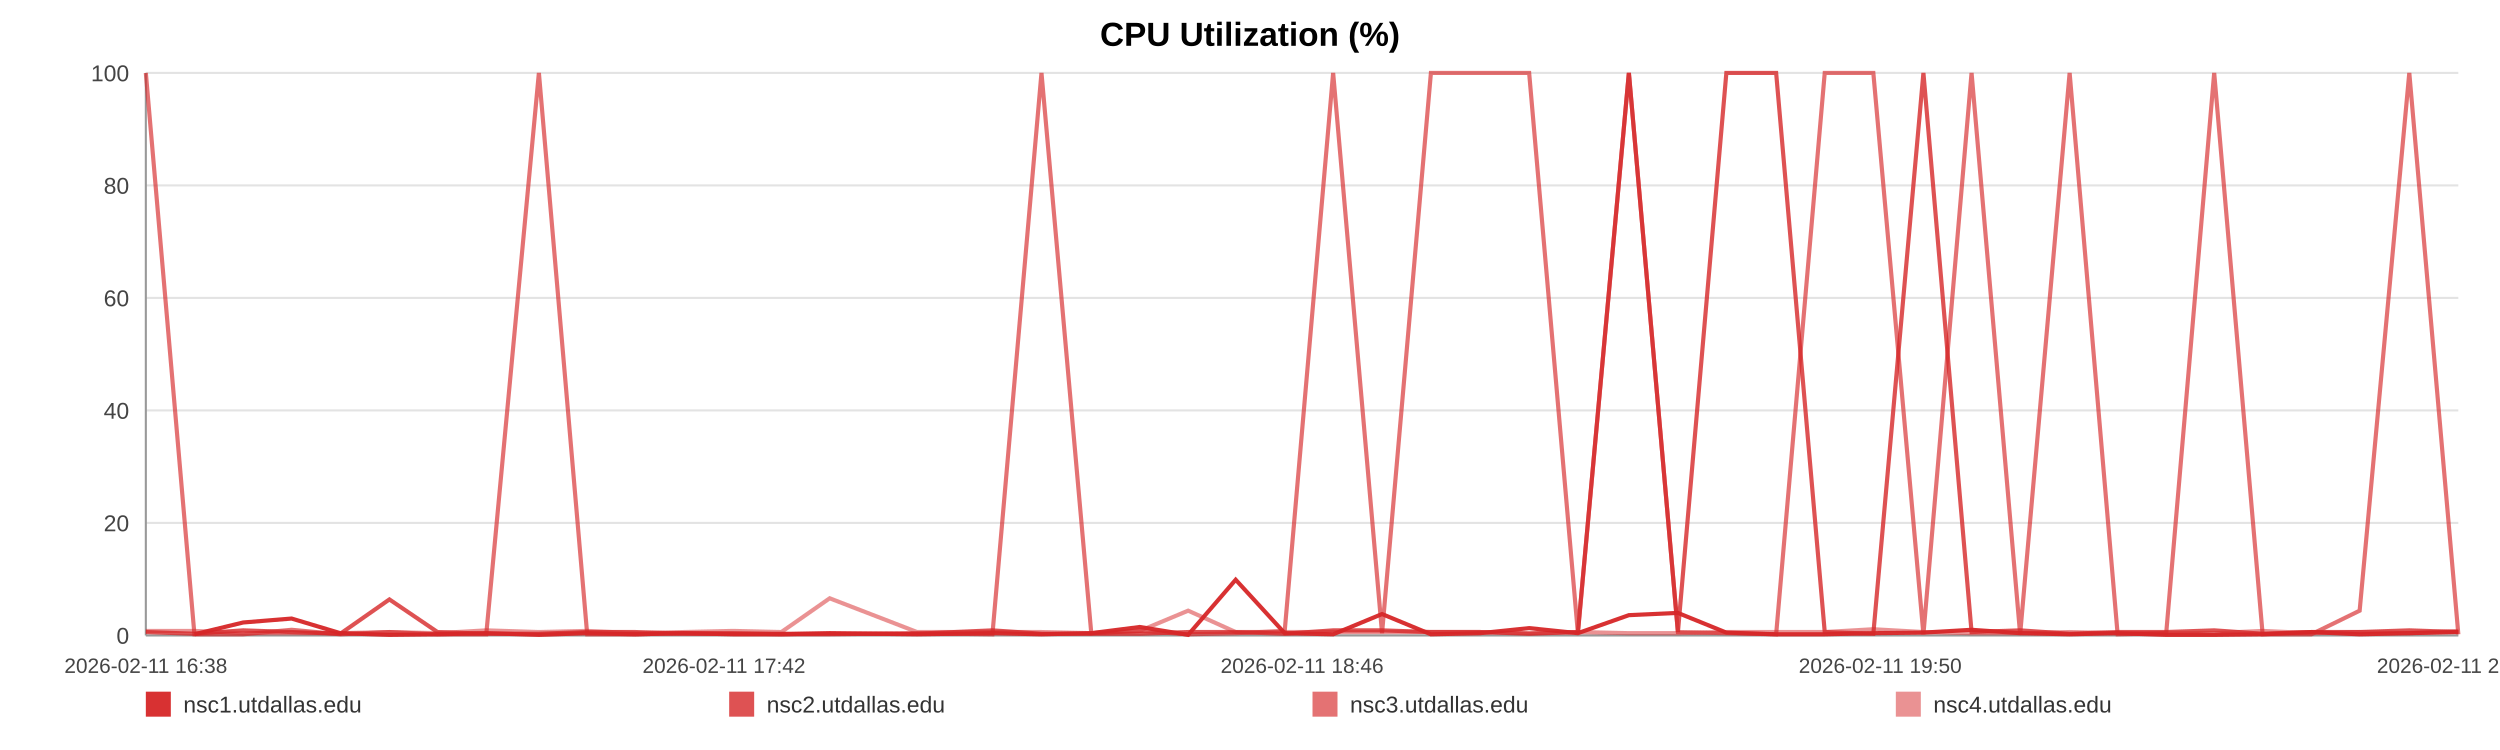
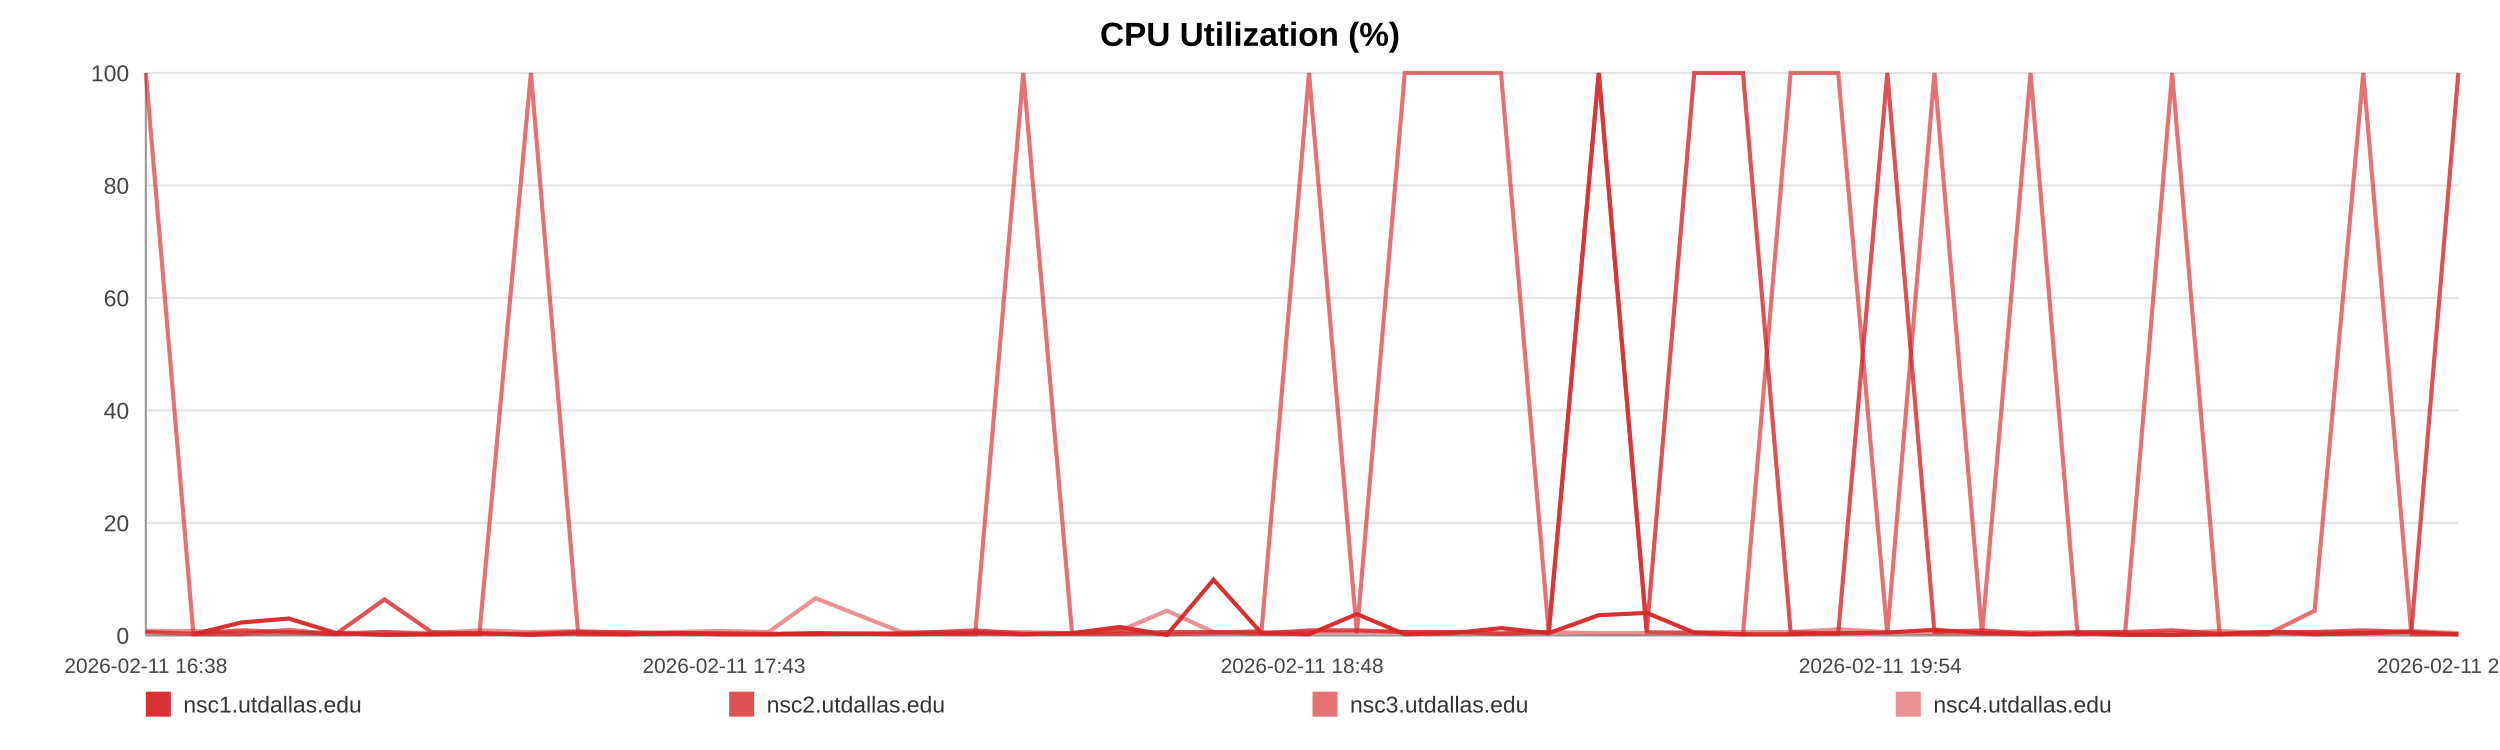
<svg xmlns="http://www.w3.org/2000/svg" width="1200" height="360" viewBox="0 0 1200 360" role="img" aria-label="CPU Utilization (%)">
  <rect width="100%" height="100%" fill="#ffffff" />
  <text x="600.0" y="22" text-anchor="middle" font-size="16" font-family="Arial, Helvetica, sans-serif" font-weight="bold">CPU Utilization (%)</text>
  <line x1="70" y1="35.00" x2="1180" y2="35.00" stroke="#e3e3e3" stroke-width="1" />
  <text x="62" y="39.00" text-anchor="end" font-size="11" fill="#444" font-family="Arial, Helvetica, sans-serif">100</text>
  <line x1="70" y1="89.00" x2="1180" y2="89.00" stroke="#e3e3e3" stroke-width="1" />
  <text x="62" y="93.00" text-anchor="end" font-size="11" fill="#444" font-family="Arial, Helvetica, sans-serif">80</text>
  <line x1="70" y1="143.00" x2="1180" y2="143.00" stroke="#e3e3e3" stroke-width="1" />
  <text x="62" y="147.00" text-anchor="end" font-size="11" fill="#444" font-family="Arial, Helvetica, sans-serif">60</text>
  <line x1="70" y1="197.00" x2="1180" y2="197.00" stroke="#e3e3e3" stroke-width="1" />
  <text x="62" y="201.00" text-anchor="end" font-size="11" fill="#444" font-family="Arial, Helvetica, sans-serif">40</text>
  <line x1="70" y1="251.00" x2="1180" y2="251.00" stroke="#e3e3e3" stroke-width="1" />
  <text x="62" y="255.00" text-anchor="end" font-size="11" fill="#444" font-family="Arial, Helvetica, sans-serif">20</text>
  <line x1="70" y1="305.00" x2="1180" y2="305.00" stroke="#e3e3e3" stroke-width="1" />
  <text x="62" y="309.00" text-anchor="end" font-size="11" fill="#444" font-family="Arial, Helvetica, sans-serif">0</text>
  <line x1="70" y1="35" x2="70" y2="305" stroke="#999" />
  <line x1="70" y1="305" x2="1180" y2="305" stroke="#999" />
  <text x="70.00" y="323" text-anchor="middle" font-size="10" fill="#444" font-family="Arial, Helvetica, sans-serif">2026-02-11 16:38</text>
-   <text x="347.50" y="323" text-anchor="middle" font-size="10" fill="#444" font-family="Arial, Helvetica, sans-serif">2026-02-11 17:42</text>
-   <text x="625.00" y="323" text-anchor="middle" font-size="10" fill="#444" font-family="Arial, Helvetica, sans-serif">2026-02-11 18:46</text>
-   <text x="902.50" y="323" text-anchor="middle" font-size="10" fill="#444" font-family="Arial, Helvetica, sans-serif">2026-02-11 19:50</text>
-   <text x="1180.00" y="323" text-anchor="middle" font-size="10" fill="#444" font-family="Arial, Helvetica, sans-serif">2026-02-11 20:54</text>
-   <polyline fill="none" stroke="#d62728" stroke-opacity="0.95" stroke-width="2" points="93.32,304.46 116.72,298.79 139.97,296.90 163.36,303.92 186.90,304.73 210.00,304.46 233.40,303.92 258.67,304.73 281.85,303.92 305.03,304.46 328.20,303.92 351.89,304.46 375.06,304.46 398.24,303.92 440.19,304.46 476.37,303.92 499.91,304.46 523.81,303.92 547.06,300.95 570.31,304.73 593.12,278.27 616.66,303.92 639.91,304.46 663.38,294.74 686.84,304.46 710.60,303.92 733.99,301.49 757.39,303.92 781.86,295.28 805.40,294.20 828.65,303.65 852.55,304.46 875.87,304.46 899.20,303.92 923.24,303.65 946.35,302.30 969.67,303.92 993.42,304.46 1016.46,303.92 1039.78,304.73 1062.81,304.73 1086.06,304.46 1109.46,303.38 1132.63,304.46 1156.46,303.92 1180.00,303.38" />
-   <polyline fill="none" stroke="#d62728" stroke-opacity="0.80" stroke-width="2" points="70.00,303.38 93.32,304.19 116.72,302.57 139.97,303.38 163.36,304.19 186.90,287.72 210.00,303.38 233.40,304.19 258.67,304.19 281.85,303.38 305.03,303.38 328.20,304.19 351.89,304.19 375.06,304.19 398.24,304.19 440.19,304.19 476.37,302.57 499.91,304.19 523.81,304.19 547.06,304.19 570.31,303.38 593.12,303.38 616.66,304.19 639.91,302.57 663.38,302.57 686.84,303.38 710.60,303.38 733.99,304.19 757.39,303.38 781.86,35.00 805.40,303.38 828.65,35.00 852.55,35.00 875.87,303.38 899.20,304.19 923.24,35.00 946.35,303.38 969.67,302.57 993.42,304.19 1016.46,303.38 1039.78,303.38 1062.81,302.57 1086.06,304.19 1109.46,303.38 1132.63,303.38 1156.46,302.57 1180.00,303.38" />
-   <polyline fill="none" stroke="#d62728" stroke-opacity="0.65" stroke-width="2" points="70.00,35.00 93.32,304.46 116.72,304.46 139.97,302.30 163.36,304.46 186.90,303.38 210.00,304.46 233.40,304.46 258.67,35.00 281.85,304.46 305.03,304.46 328.20,303.92 351.89,303.92 375.06,304.46 398.24,304.46 440.19,303.92 476.37,304.46 499.91,35.00 523.81,303.92 547.06,302.84 570.31,304.46 593.12,303.92 616.66,302.84 639.91,35.00 663.38,303.92 686.84,35.00 710.60,35.00 733.99,35.00 757.39,303.92 781.86,35.00 805.40,303.38 828.65,303.92 852.55,304.46 875.87,35.00 899.20,35.00 923.24,304.46 946.35,35.00 969.67,304.46 993.42,35.00 1016.46,304.46 1039.78,303.92 1062.81,35.00 1086.06,304.46 1109.46,304.46 1132.63,293.12 1156.46,35.00 1180.00,304.46" />
-   <polyline fill="none" stroke="#d62728" stroke-opacity="0.50" stroke-width="2" points="70.00,302.84 93.32,302.84 116.72,303.92 139.97,303.92 163.36,303.92 186.90,303.38 210.00,303.92 233.40,302.57 258.67,303.38 281.85,302.84 305.03,303.92 328.20,303.38 351.89,302.84 375.06,303.38 398.24,287.18 440.19,303.38 476.37,303.38 499.91,303.38 523.81,303.92 547.06,302.84 570.31,293.12 593.12,303.38 616.66,303.38 639.91,303.38 663.38,303.38 686.84,303.38 710.60,303.38 733.99,303.92 757.39,303.38 781.86,303.92 805.40,303.92 828.65,303.38 852.55,303.38 875.87,303.38 899.20,302.03 923.24,303.38 946.35,303.92 969.67,303.92 993.42,303.38 1016.46,303.92 1039.78,303.92 1062.81,303.92 1086.06,302.84 1109.46,303.92 1132.63,303.38 1156.46,303.92 1180.00,302.84" />
+   <text x="347.50" y="323" text-anchor="middle" font-size="10" fill="#444" font-family="Arial, Helvetica, sans-serif">2026-02-11 17:43</text>
+   <text x="625.00" y="323" text-anchor="middle" font-size="10" fill="#444" font-family="Arial, Helvetica, sans-serif">2026-02-11 18:48</text>
+   <text x="902.50" y="323" text-anchor="middle" font-size="10" fill="#444" font-family="Arial, Helvetica, sans-serif">2026-02-11 19:54</text>
+   <text x="1180.00" y="323" text-anchor="middle" font-size="10" fill="#444" font-family="Arial, Helvetica, sans-serif">2026-02-11 20:59</text>
+   <polyline fill="none" stroke="#d62728" stroke-opacity="0.95" stroke-width="2" points="92.85,304.46 115.77,298.79 138.54,296.90 161.46,303.92 184.52,304.73 207.16,304.46 230.08,303.92 254.83,304.73 277.54,303.92 300.25,304.46 322.95,303.92 346.16,304.46 368.86,304.46 391.57,303.92 432.67,304.46 468.11,303.92 491.17,304.46 514.58,303.92 537.36,300.95 560.13,304.73 582.49,278.27 605.55,303.92 628.32,304.46 651.31,294.74 674.30,304.46 697.58,303.92 720.49,301.49 743.41,303.92 767.39,295.28 790.45,294.20 813.23,303.65 836.64,304.46 859.49,304.46 882.34,303.92 905.90,303.65 928.53,302.30 951.38,303.92 974.65,304.46 997.22,303.92 1020.06,304.73 1042.63,304.73 1065.41,304.46 1088.33,303.38 1111.03,304.46 1134.37,303.92 1157.43,303.38 1180.00,304.46" />
+   <polyline fill="none" stroke="#d62728" stroke-opacity="0.80" stroke-width="2" points="70.00,303.38 92.85,304.19 115.77,302.57 138.54,303.38 161.46,304.19 184.52,287.72 207.16,303.38 230.08,304.19 254.83,304.19 277.54,303.38 300.25,303.38 322.95,304.19 346.16,304.19 368.86,304.19 391.57,304.19 432.67,304.19 468.11,302.57 491.17,304.19 514.58,304.19 537.36,304.19 560.13,303.38 582.49,303.38 605.55,304.19 628.32,302.57 651.31,302.57 674.30,303.38 697.58,303.38 720.49,304.19 743.41,303.38 767.39,35.00 790.45,303.38 813.23,35.00 836.64,35.00 859.49,303.38 882.34,304.19 905.90,35.00 928.53,303.38 951.38,302.57 974.65,304.19 997.22,303.38 1020.06,303.38 1042.63,302.57 1065.41,304.19 1088.33,303.38 1111.03,303.38 1134.37,302.57 1157.43,303.38 1180.00,35.00" />
+   <polyline fill="none" stroke="#d62728" stroke-opacity="0.65" stroke-width="2" points="70.00,35.00 92.85,304.46 115.77,304.46 138.54,302.30 161.46,304.46 184.52,303.38 207.16,304.46 230.08,304.46 254.83,35.00 277.54,304.46 300.25,304.46 322.95,303.92 346.16,303.92 368.86,304.46 391.57,304.46 432.67,303.92 468.11,304.46 491.17,35.00 514.58,303.92 537.36,302.84 560.13,304.46 582.49,303.92 605.55,302.84 628.32,35.00 651.31,303.92 674.30,35.00 697.58,35.00 720.49,35.00 743.41,303.92 767.39,35.00 790.45,303.38 813.23,303.92 836.64,304.46 859.49,35.00 882.34,35.00 905.90,304.46 928.53,35.00 951.38,304.46 974.65,35.00 997.22,304.46 1020.06,303.92 1042.63,35.00 1065.41,304.46 1088.33,304.46 1111.03,293.12 1134.37,35.00 1157.43,304.46 1180.00,304.46" />
+   <polyline fill="none" stroke="#d62728" stroke-opacity="0.50" stroke-width="2" points="70.00,302.84 92.85,302.84 115.77,303.92 138.54,303.92 161.46,303.92 184.52,303.38 207.16,303.92 230.08,302.57 254.83,303.38 277.54,302.84 300.25,303.92 322.95,303.38 346.16,302.84 368.86,303.38 391.57,287.18 432.67,303.38 468.11,303.38 491.17,303.38 514.58,303.92 537.36,302.84 560.13,293.12 582.49,303.38 605.55,303.38 628.32,303.38 651.31,303.38 674.30,303.38 697.58,303.38 720.49,303.92 743.41,303.38 767.39,303.92 790.45,303.92 813.23,303.38 836.64,303.38 859.49,303.38 882.34,302.03 905.90,303.38 928.53,303.92 951.38,303.92 974.65,303.38 997.22,303.92 1020.06,303.92 1042.63,303.92 1065.41,302.84 1088.33,303.92 1111.03,303.38 1134.37,303.92 1157.43,302.84 1180.00,303.92" />
  <rect x="70" y="332" width="12" height="12" fill="#d62728" fill-opacity="0.95" />
  <text x="88" y="342" font-size="11" fill="#333" font-family="Arial, Helvetica, sans-serif">nsc1.utdallas.edu</text>
  <rect x="350" y="332" width="12" height="12" fill="#d62728" fill-opacity="0.80" />
  <text x="368" y="342" font-size="11" fill="#333" font-family="Arial, Helvetica, sans-serif">nsc2.utdallas.edu</text>
  <rect x="630" y="332" width="12" height="12" fill="#d62728" fill-opacity="0.65" />
  <text x="648" y="342" font-size="11" fill="#333" font-family="Arial, Helvetica, sans-serif">nsc3.utdallas.edu</text>
  <rect x="910" y="332" width="12" height="12" fill="#d62728" fill-opacity="0.50" />
  <text x="928" y="342" font-size="11" fill="#333" font-family="Arial, Helvetica, sans-serif">nsc4.utdallas.edu</text>
</svg>
